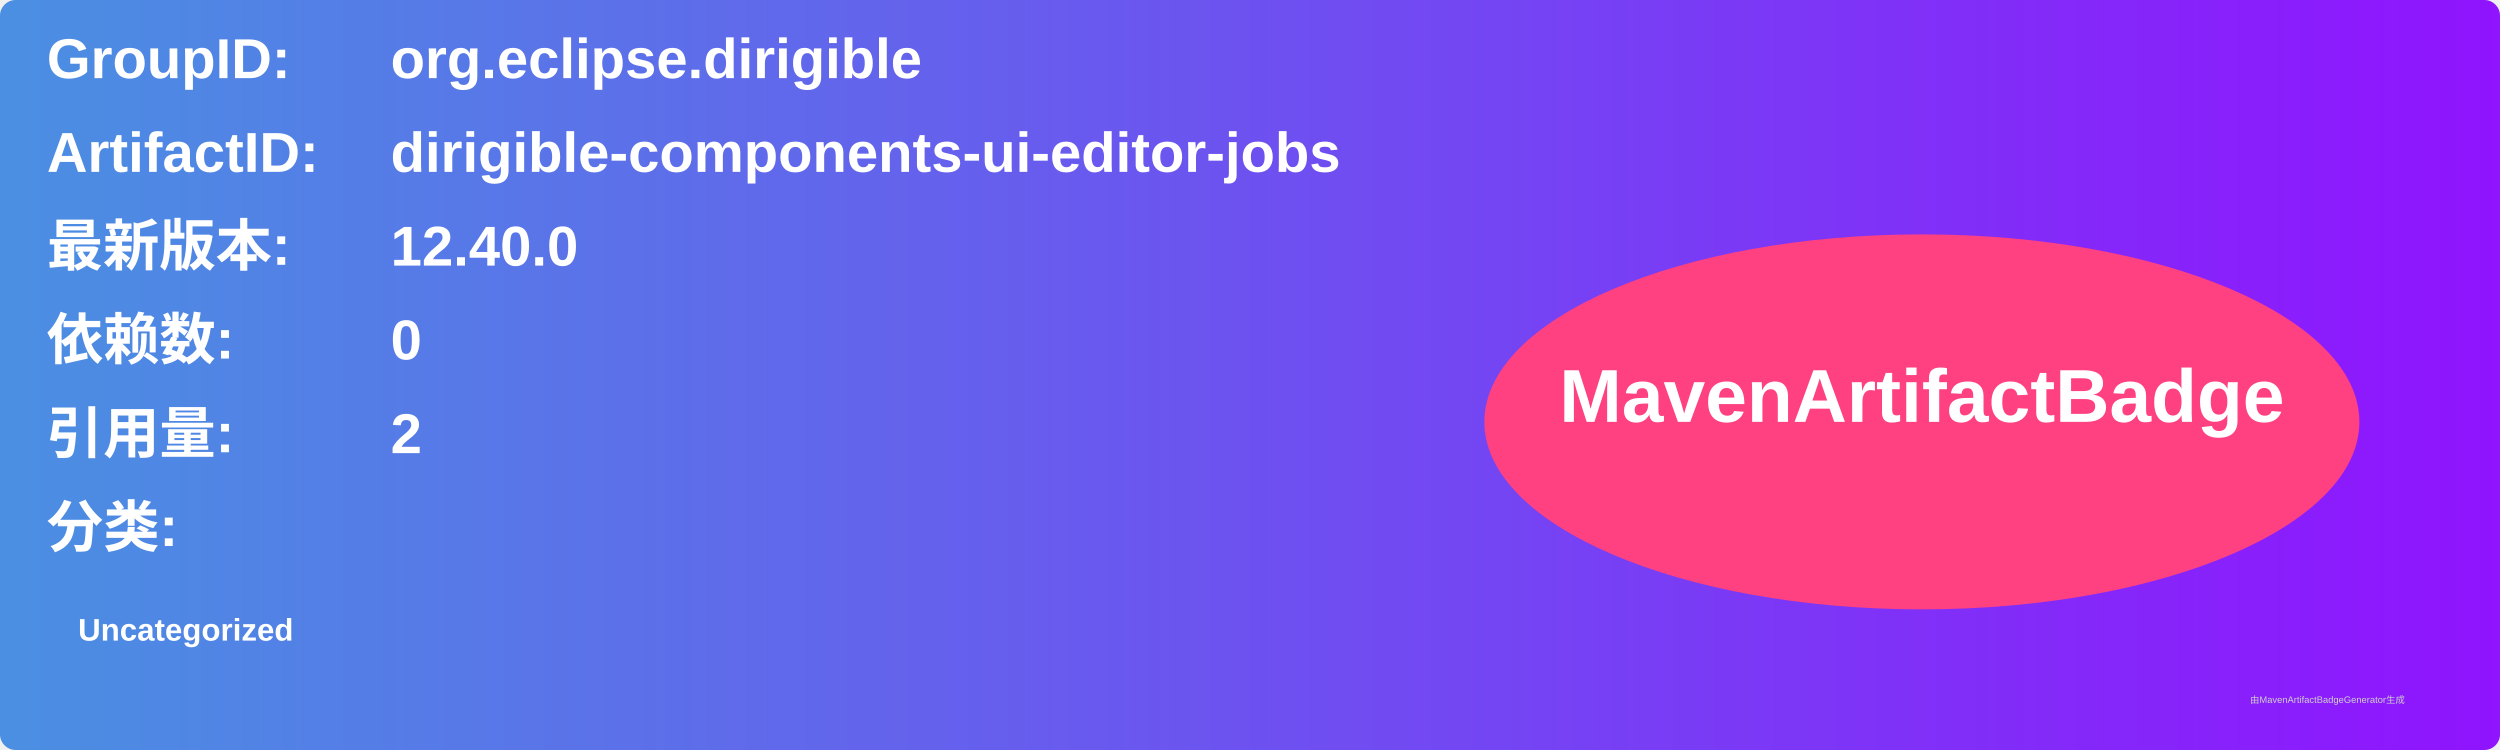
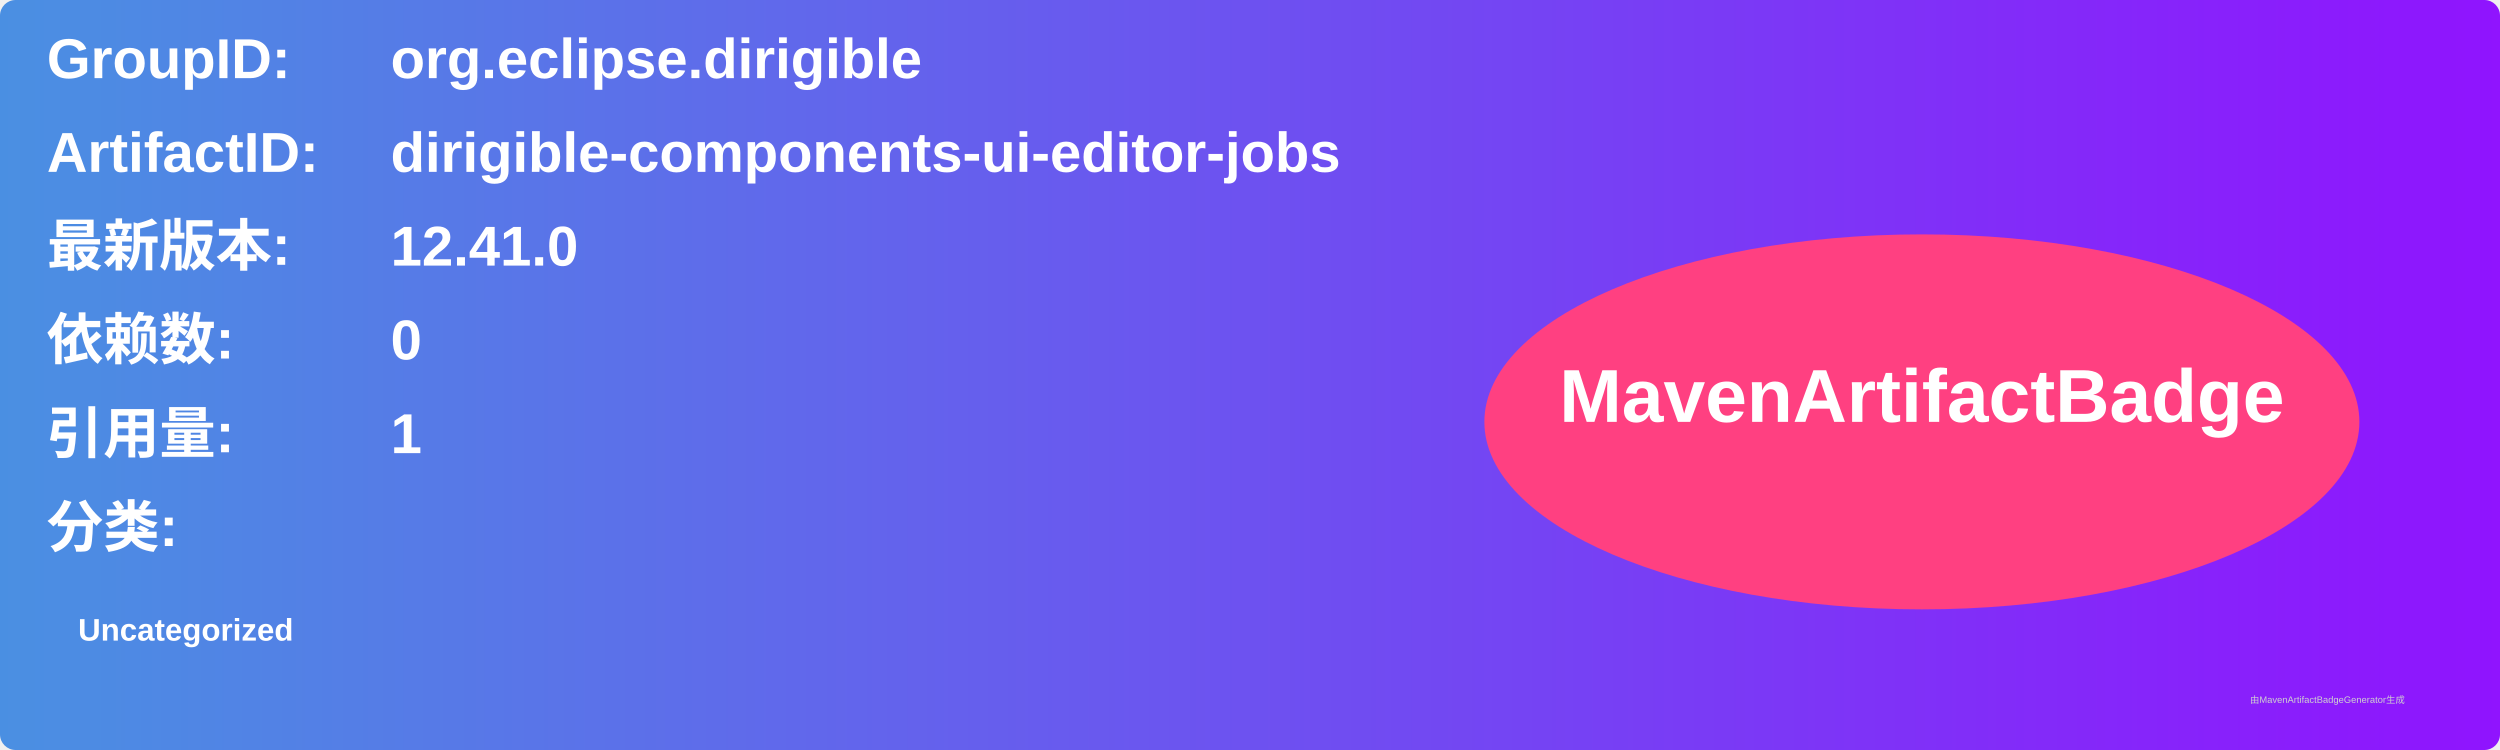
<svg xmlns="http://www.w3.org/2000/svg" width="800" height="240" viewBox="0 0 800 240">
  <linearGradient id="grad" x1="0%" y1="0%" x2="100%" y2="0%">
    <stop offset="0%" stop-color="#4a90e2" />
    <stop offset="100%" stop-color="#9013fe" />
  </linearGradient>
  <rect width="100%" height="100%" rx="5" ry="5" fill="url(#grad)" />
  <g transform="translate(15, 15)">
    <text x="0" y="10" font-family="Arial" font-size="18" fill="white" font-weight="bold" width="260">GroupID:</text>
    <text x="110" y="10" font-family="Arial" font-size="18" fill="white" font-weight="bold" width="460">org.eclipse.dirigible</text>
    <text x="0" y="40" font-family="Arial" font-size="18" fill="white" font-weight="bold" width="260">ArtifactID:</text>
    <text x="110" y="40" font-family="Arial" font-size="18" fill="white" font-weight="bold" width="460">dirigible-components-ui-editor-jobs</text>
    <text x="0" y="70" font-family="Arial" font-size="18" fill="white" font-weight="bold">最新版本:</text>
    <text x="110" y="70" font-family="Arial" font-size="18" fill="white" font-weight="bold">
-       <tspan font-weight="bold">12.40.0</tspan>
+       <tspan font-weight="bold">12.41.0</tspan>
    </text>
    <text x="0" y="100" font-family="Arial" font-size="18" fill="white" font-weight="bold">依赖数: </text>
    <text x="110" y="100" font-family="Arial" font-size="18" fill="white">
      <tspan font-weight="bold">0</tspan>
    </text>
    <text x="0" y="130" font-family="Arial" font-size="18" fill="white" font-weight="bold">引用量: </text>
    <text x="110" y="130" font-family="Arial" font-size="18" fill="white">
-       <tspan font-weight="bold">2</tspan>
+       <tspan font-weight="bold">1</tspan>
    </text>
    <text x="0" y="160" font-family="Arial" font-size="18" fill="white" font-weight="bold">分类:</text>
    <text x="10" y="190" font-family="Arial" font-size="10" fill="white">
      <tspan font-weight="bold">Uncategorized</tspan>
    </text>
    <ellipse cx="600" cy="120" rx="140" ry="60" fill="#ff4081" />
    <text x="600" y="120" text-anchor="middle" font-family="Arial" font-size="24" fill="white" font-weight="bold">MavenArtifactBadge</text>
  </g>
  <text x="720" y="225" font-family="Arial" font-size="3" fill="#d0d0d0">由MavenArtifactBadgeGenerator生成</text>
</svg>
